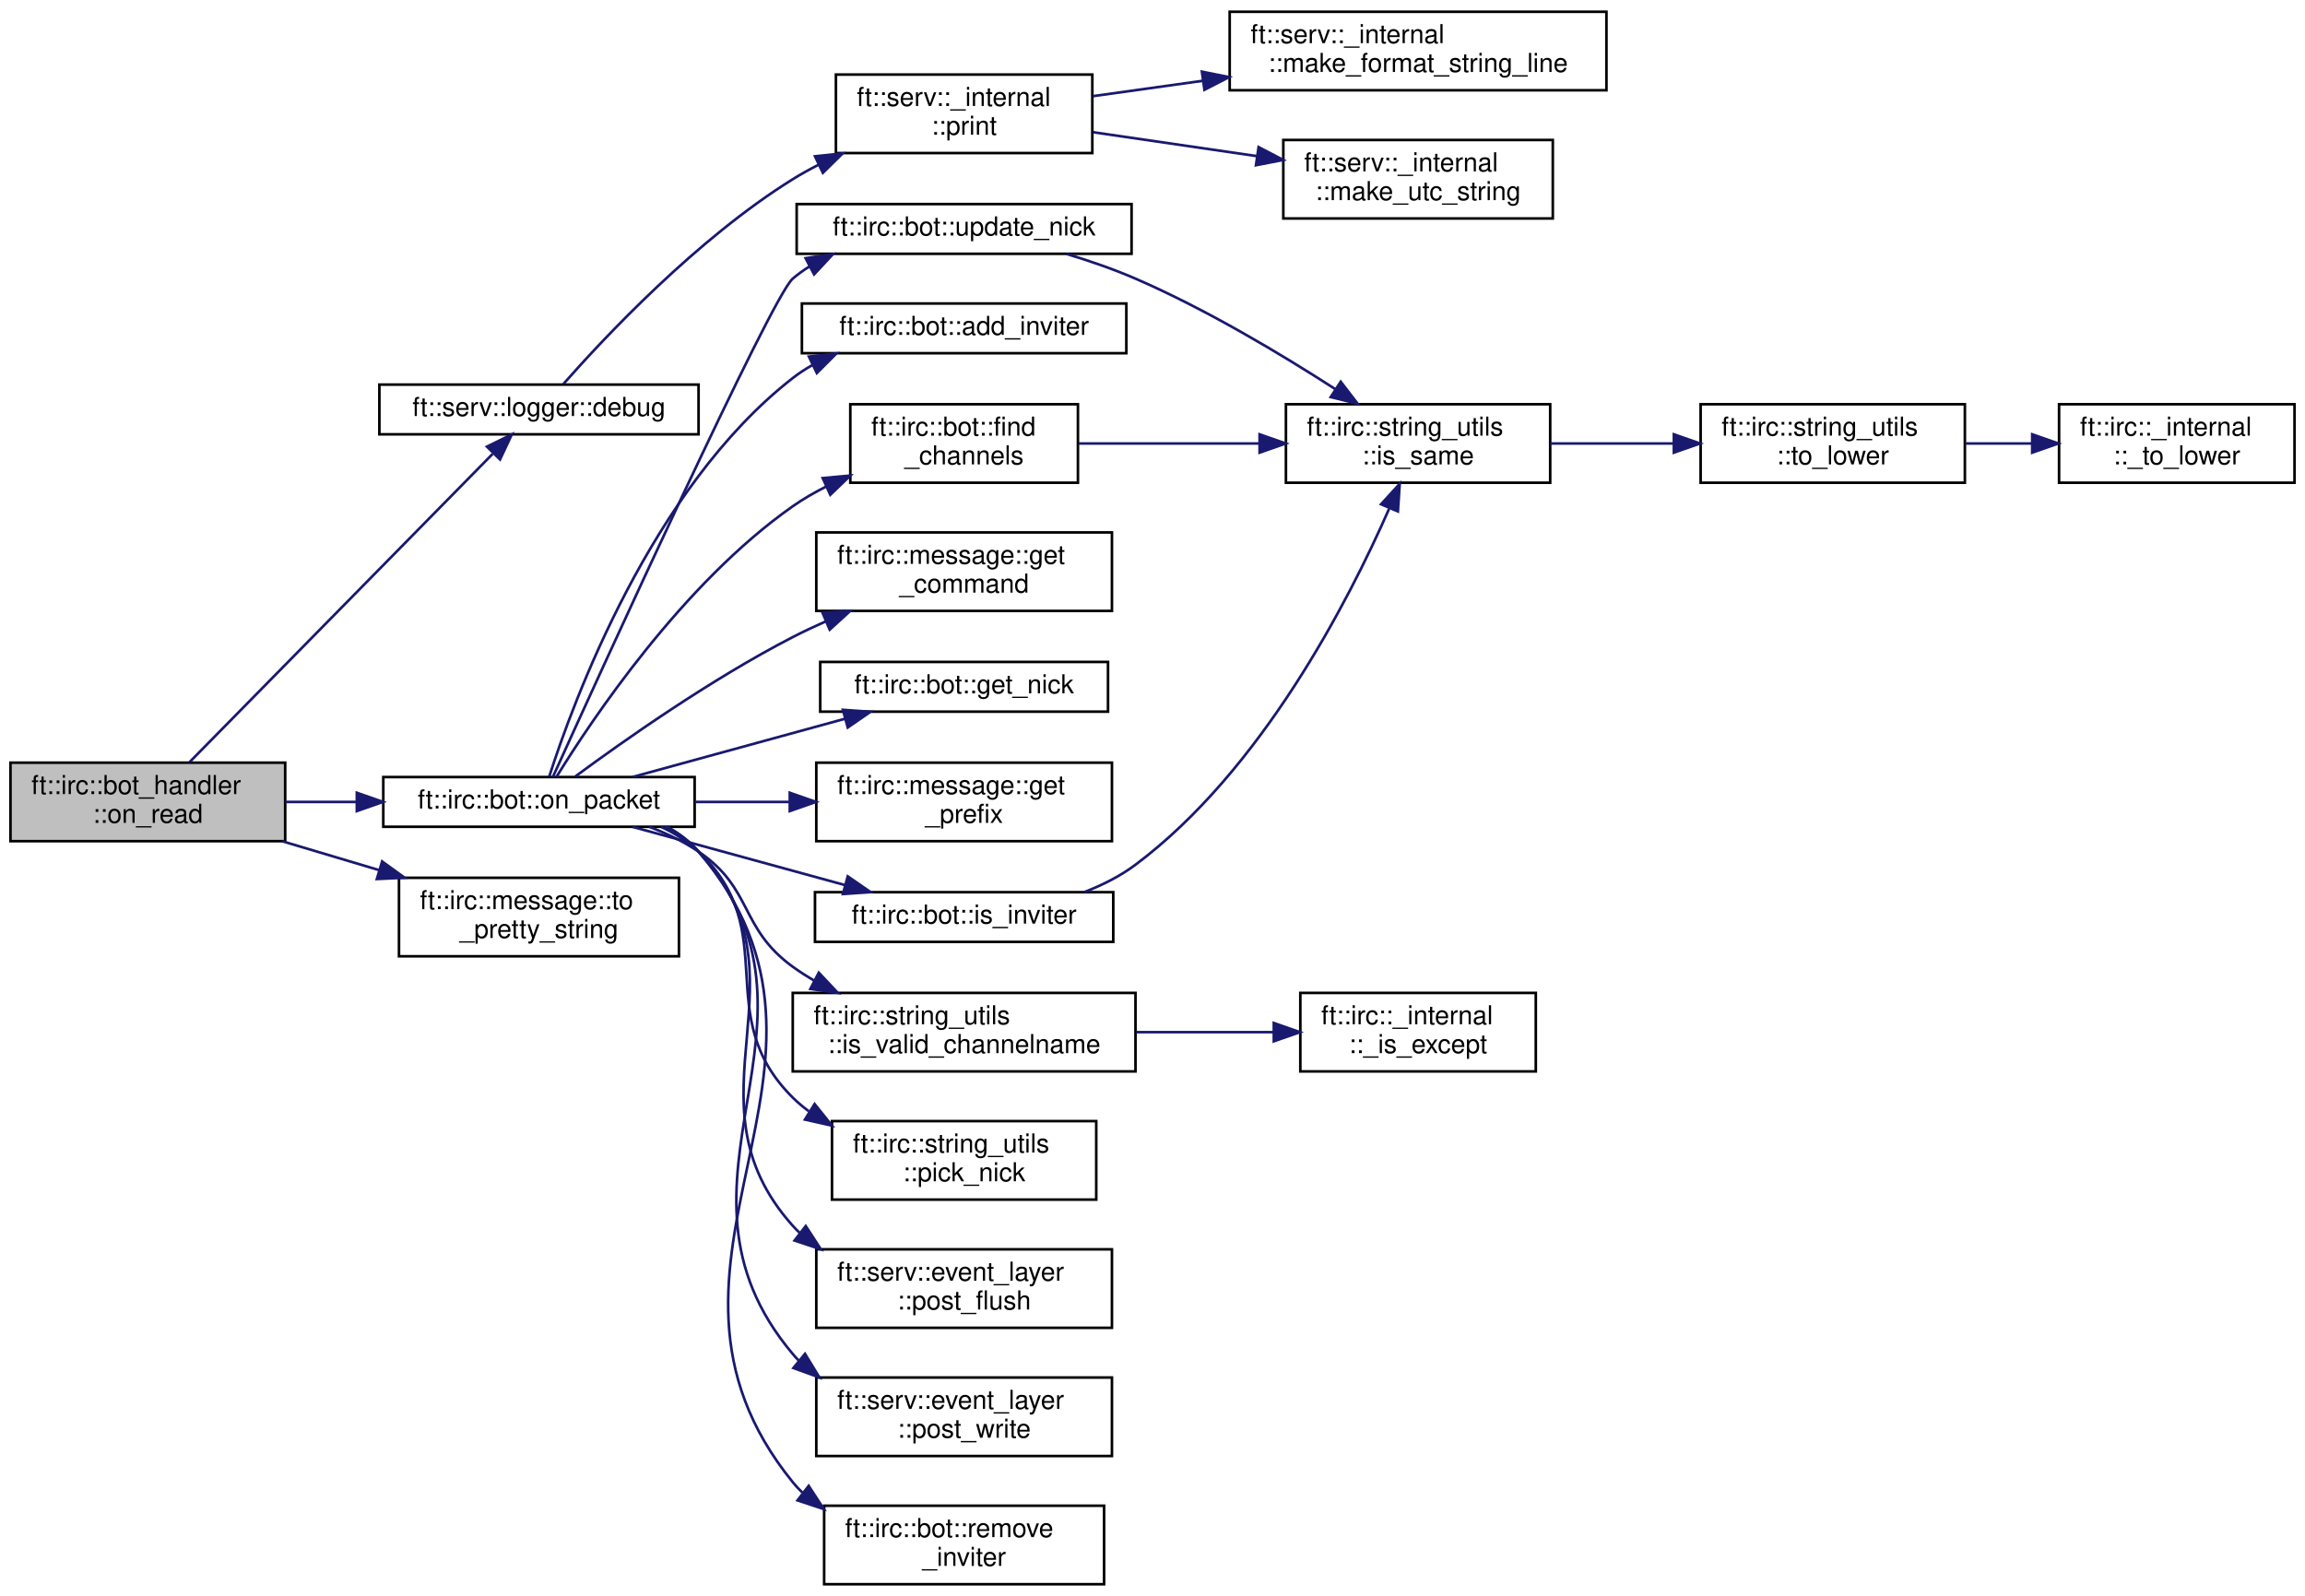
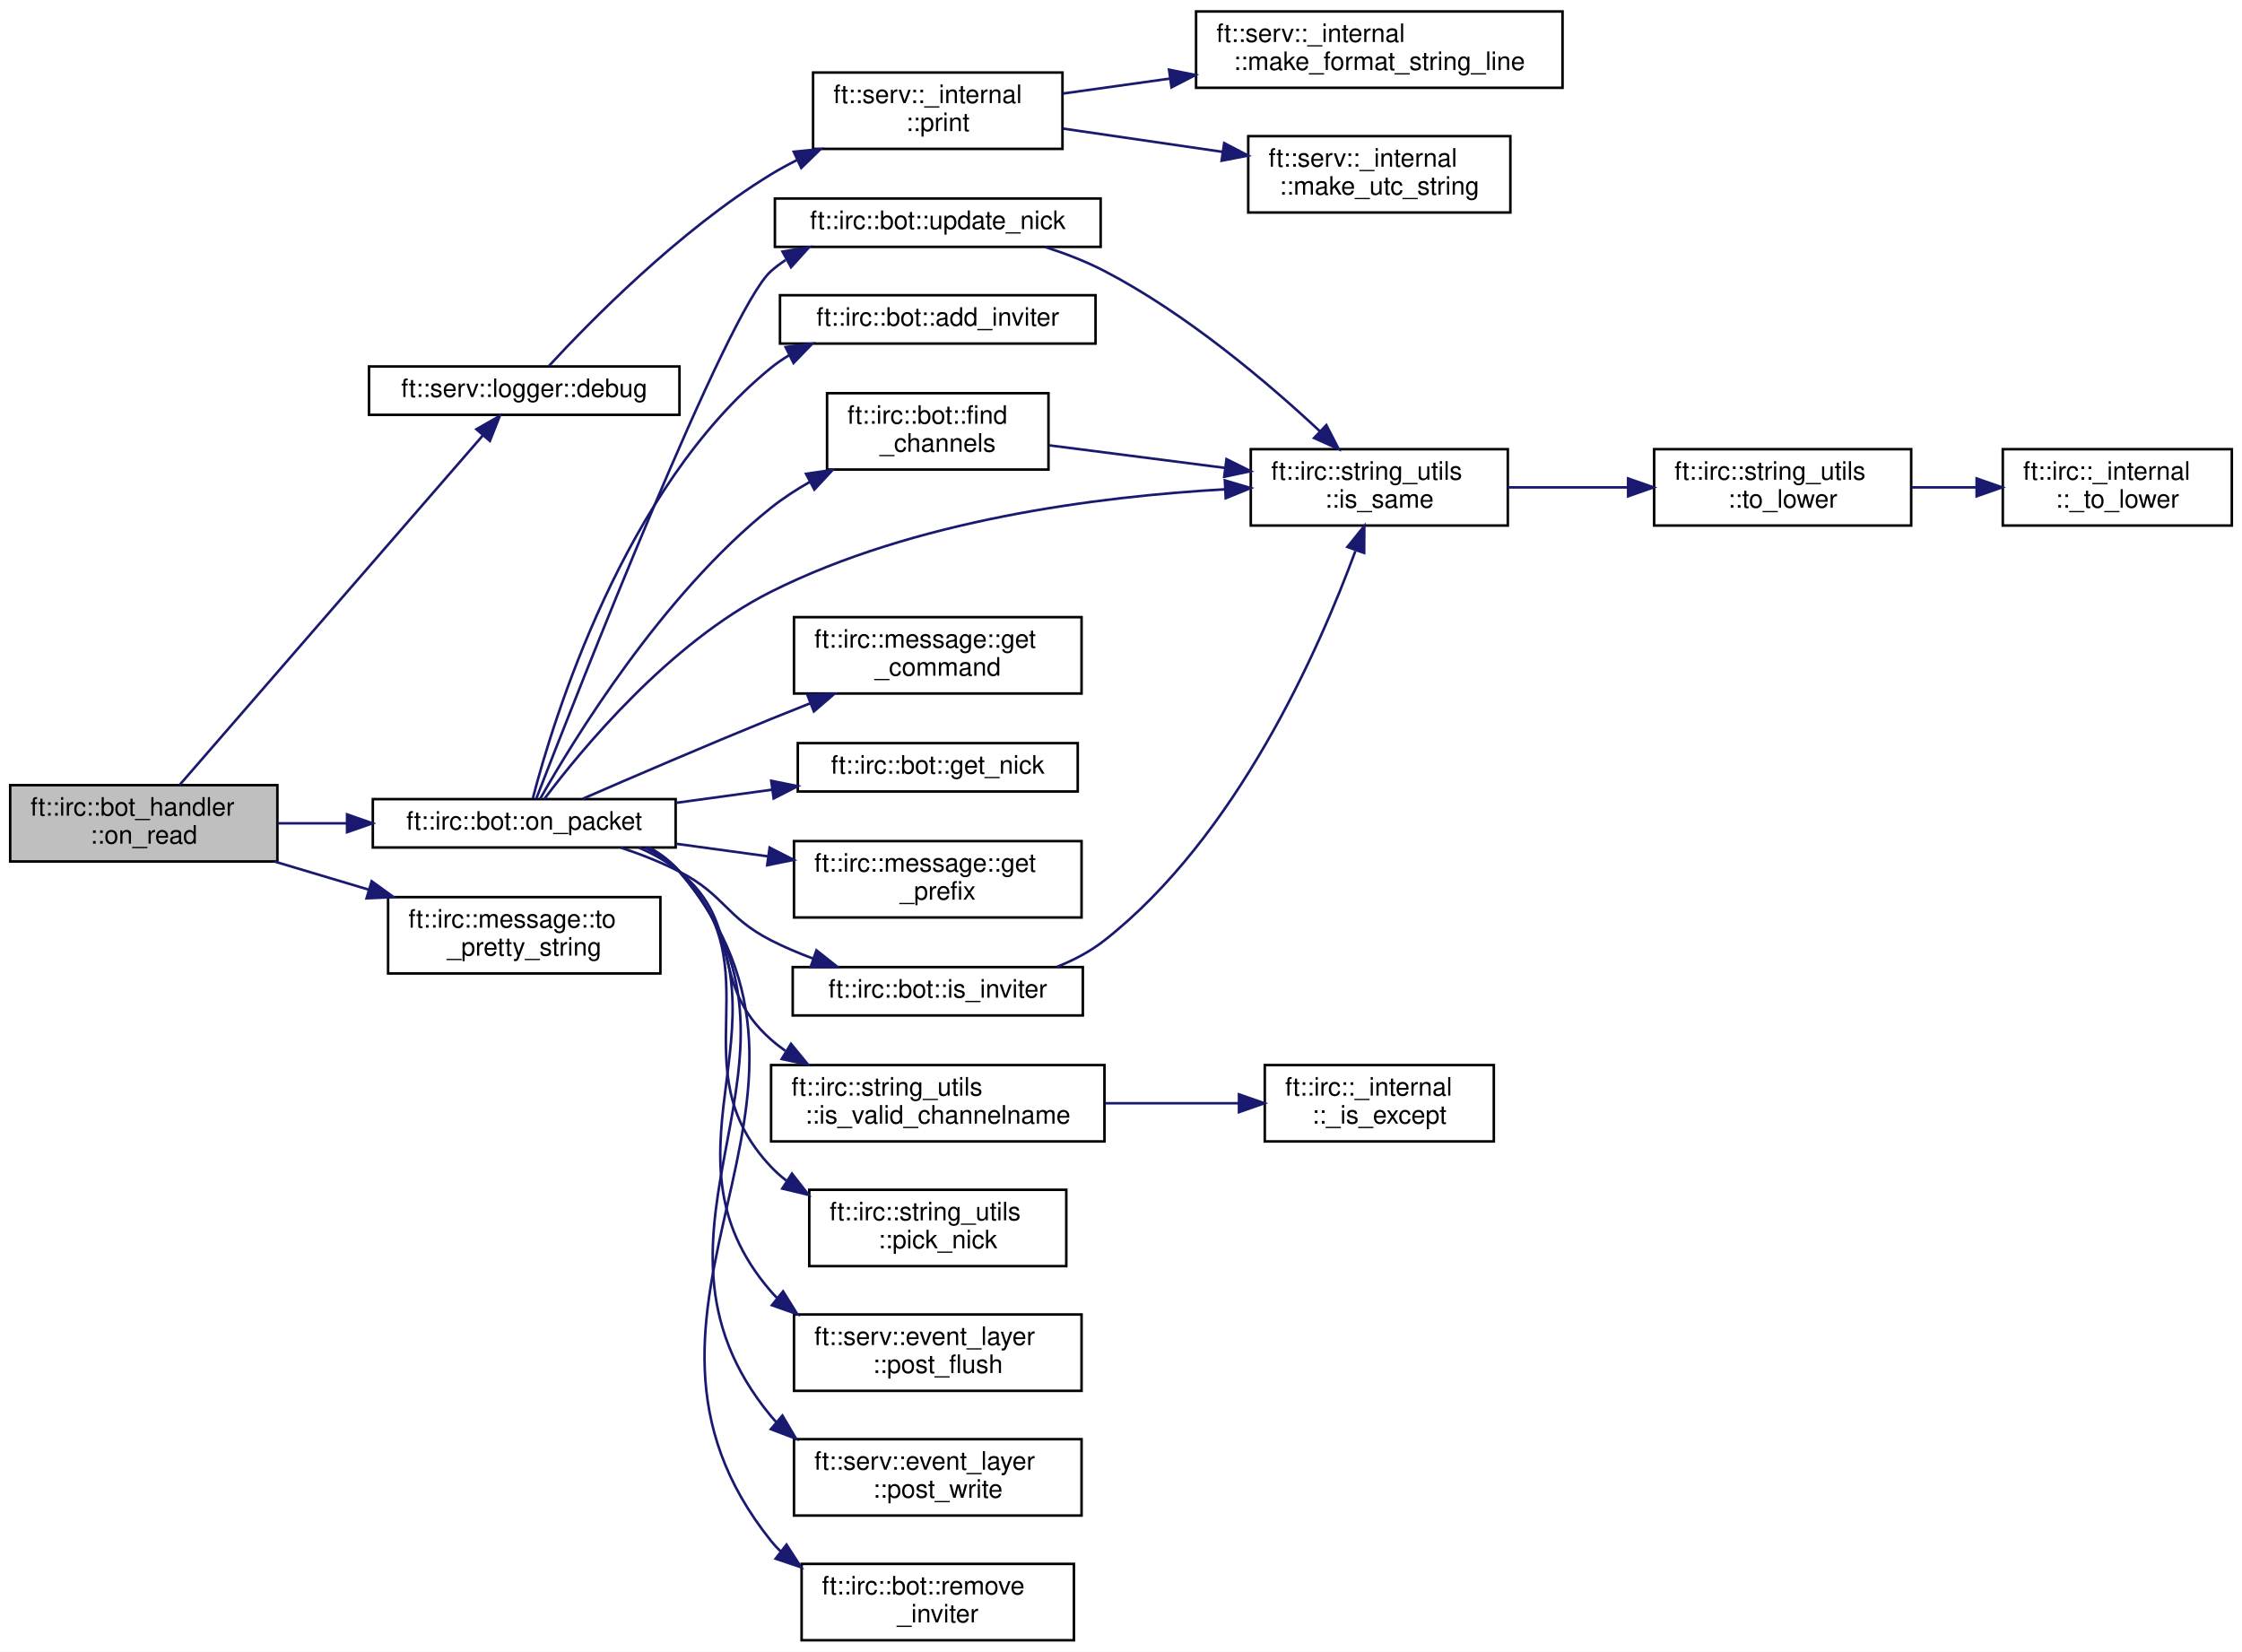
- <svg xmlns="http://www.w3.org/2000/svg" xmlns:xlink="http://www.w3.org/1999/xlink" width="881pt" height="610pt" viewBox="0.00 0.00 881.00 610.00">
-   <g id="graph0" class="graph" transform="scale(1 1) rotate(0) translate(4 606)">
-     <polygon fill="white" stroke="transparent" points="-4,4 -4,-606 877,-606 877,4 -4,4" />
+ <svg xmlns="http://www.w3.org/2000/svg" xmlns:xlink="http://www.w3.org/1999/xlink" width="881pt" height="649pt" viewBox="0.00 0.00 881.00 649.00">
+   <g id="graph0" class="graph" transform="scale(1 1) rotate(0) translate(4 645)">
+     <polygon fill="white" stroke="transparent" points="-4,4 -4,-645 877,-645 877,4 -4,4" />
    <g id="node1" class="node">
      <g id="a_node1">
        <a xlink:title=" ">
-           <polygon fill="#bfbfbf" stroke="black" points="0,-284.5 0,-314.5 105,-314.5 105,-284.5 0,-284.5" />
-           <text text-anchor="start" x="8" y="-302.5" font-family="Helvetica,sans-Serif" font-size="10.00">ft::irc::bot_handler</text>
-           <text text-anchor="middle" x="52.5" y="-291.5" font-family="Helvetica,sans-Serif" font-size="10.00">::on_read</text>
+           <polygon fill="#bfbfbf" stroke="black" points="0,-306.5 0,-336.5 105,-336.5 105,-306.5 0,-306.5" />
+           <text text-anchor="start" x="8" y="-324.5" font-family="Helvetica,sans-Serif" font-size="10.00">ft::irc::bot_handler</text>
+           <text text-anchor="middle" x="52.5" y="-313.5" font-family="Helvetica,sans-Serif" font-size="10.00">::on_read</text>
        </a>
      </g>
    </g>
    <g id="node2" class="node">
      <g id="a_node2">
        <a xlink:href="structft_1_1serv_1_1logger.html#a83649a4f3bb804c8fed6dfd130de5ee6" target="_top" xlink:title=" ">
-           <polygon fill="white" stroke="black" points="141,-440 141,-459 263,-459 263,-440 141,-440" />
-           <text text-anchor="middle" x="202" y="-447" font-family="Helvetica,sans-Serif" font-size="10.00">ft::serv::logger::debug</text>
+           <polygon fill="white" stroke="black" points="141,-482 141,-501 263,-501 263,-482 141,-482" />
+           <text text-anchor="middle" x="202" y="-489" font-family="Helvetica,sans-Serif" font-size="10.00">ft::serv::logger::debug</text>
        </a>
      </g>
    </g>
    <g id="edge1" class="edge">
-       <path fill="none" stroke="midnightblue" d="M68.45,-314.71C96.17,-342.89 155.32,-403.05 184.3,-432.52" />
-       <polygon fill="midnightblue" stroke="midnightblue" points="182.12,-435.29 191.62,-439.96 187.11,-430.38 182.12,-435.29" />
+       <path fill="none" stroke="midnightblue" d="M66.59,-336.59C93.89,-368.05 156.77,-440.52 185.8,-473.98" />
+       <polygon fill="midnightblue" stroke="midnightblue" points="183.21,-476.34 192.41,-481.6 188.5,-471.75 183.21,-476.34" />
    </g>
    <g id="node6" class="node">
      <g id="a_node6">
        <a xlink:href="classft_1_1irc_1_1bot.html#a0b595213781ed0e5aaf1d48fdb602d98" target="_top" xlink:title=" ">
-           <polygon fill="white" stroke="black" points="142.5,-290 142.5,-309 261.5,-309 261.5,-290 142.5,-290" />
-           <text text-anchor="middle" x="202" y="-297" font-family="Helvetica,sans-Serif" font-size="10.00">ft::irc::bot::on_packet</text>
+           <polygon fill="white" stroke="black" points="142.5,-312 142.5,-331 261.5,-331 261.5,-312 142.5,-312" />
+           <text text-anchor="middle" x="202" y="-319" font-family="Helvetica,sans-Serif" font-size="10.00">ft::irc::bot::on_packet</text>
        </a>
      </g>
    </g>
    <g id="edge5" class="edge">
-       <path fill="none" stroke="midnightblue" d="M105.09,-299.5C113.84,-299.5 123.05,-299.5 132.16,-299.5" />
-       <polygon fill="midnightblue" stroke="midnightblue" points="132.38,-303 142.38,-299.5 132.38,-296 132.38,-303" />
+       <path fill="none" stroke="midnightblue" d="M105.09,-321.5C113.84,-321.5 123.05,-321.5 132.16,-321.5" />
+       <polygon fill="midnightblue" stroke="midnightblue" points="132.38,-325 142.38,-321.5 132.38,-318 132.38,-325" />
    </g>
    <g id="node23" class="node">
      <g id="a_node23">
        <a xlink:href="classft_1_1irc_1_1message.html#a076fdbb740cb752dd153e207f076183a" target="_top" xlink:title=" ">
-           <polygon fill="white" stroke="black" points="148.5,-240.5 148.5,-270.5 255.5,-270.5 255.5,-240.5 148.5,-240.5" />
-           <text text-anchor="start" x="156.5" y="-258.5" font-family="Helvetica,sans-Serif" font-size="10.00">ft::irc::message::to</text>
-           <text text-anchor="middle" x="202" y="-247.5" font-family="Helvetica,sans-Serif" font-size="10.00">_pretty_string</text>
-         </a>
-       </g>
-     </g>
-     <g id="edge24" class="edge">
-       <path fill="none" stroke="midnightblue" d="M103.85,-284.48C115.77,-280.93 128.6,-277.1 140.9,-273.43" />
-       <polygon fill="midnightblue" stroke="midnightblue" points="142.05,-276.74 150.63,-270.53 140.04,-270.03 142.05,-276.74" />
+           <polygon fill="white" stroke="black" points="148.5,-262.5 148.5,-292.5 255.5,-292.5 255.5,-262.5 148.5,-262.5" />
+           <text text-anchor="start" x="156.5" y="-280.5" font-family="Helvetica,sans-Serif" font-size="10.00">ft::irc::message::to</text>
+           <text text-anchor="middle" x="202" y="-269.5" font-family="Helvetica,sans-Serif" font-size="10.00">_pretty_string</text>
+         </a>
+       </g>
+     </g>
+     <g id="edge25" class="edge">
+       <path fill="none" stroke="midnightblue" d="M103.85,-306.48C115.77,-302.93 128.6,-299.1 140.9,-295.43" />
+       <polygon fill="midnightblue" stroke="midnightblue" points="142.05,-298.74 150.63,-292.53 140.04,-292.03 142.05,-298.74" />
    </g>
    <g id="node3" class="node">
      <g id="a_node3">
        <a xlink:href="namespaceft_1_1serv_1_1__internal.html#a4dfb80be7b817fc0ee18658f313a6274" target="_top" xlink:title=" ">
-           <polygon fill="white" stroke="black" points="315.5,-547.5 315.5,-577.5 413.5,-577.5 413.5,-547.5 315.5,-547.5" />
-           <text text-anchor="start" x="323.5" y="-565.5" font-family="Helvetica,sans-Serif" font-size="10.00">ft::serv::_internal</text>
-           <text text-anchor="middle" x="364.5" y="-554.5" font-family="Helvetica,sans-Serif" font-size="10.00">::print</text>
+           <polygon fill="white" stroke="black" points="315.5,-586.5 315.5,-616.5 413.5,-616.5 413.5,-586.5 315.5,-586.5" />
+           <text text-anchor="start" x="323.5" y="-604.5" font-family="Helvetica,sans-Serif" font-size="10.00">ft::serv::_internal</text>
+           <text text-anchor="middle" x="364.5" y="-593.5" font-family="Helvetica,sans-Serif" font-size="10.00">::print</text>
        </a>
      </g>
    </g>
    <g id="edge2" class="edge">
-       <path fill="none" stroke="midnightblue" d="M211.33,-459.23C226.93,-476.94 262.32,-514.71 299,-537.5 302.14,-539.45 305.46,-541.3 308.87,-543.03" />
-       <polygon fill="midnightblue" stroke="midnightblue" points="307.51,-546.26 318.05,-547.36 310.5,-539.93 307.51,-546.26" />
+       <path fill="none" stroke="midnightblue" d="M211.65,-501.15C227.5,-518.33 262.88,-554.49 299,-576.5 302.21,-578.46 305.61,-580.31 309.09,-582.06" />
+       <polygon fill="midnightblue" stroke="midnightblue" points="307.91,-585.37 318.45,-586.42 310.86,-579.02 307.91,-585.37" />
    </g>
    <g id="node4" class="node">
      <g id="a_node4">
        <a xlink:href="namespaceft_1_1serv_1_1__internal.html#aff49349b58dc84fa69076e9cd27a1db4" target="_top" xlink:title=" ">
-           <polygon fill="white" stroke="black" points="466,-571.5 466,-601.5 610,-601.5 610,-571.5 466,-571.5" />
-           <text text-anchor="start" x="474" y="-589.5" font-family="Helvetica,sans-Serif" font-size="10.00">ft::serv::_internal</text>
-           <text text-anchor="middle" x="538" y="-578.5" font-family="Helvetica,sans-Serif" font-size="10.00">::make_format_string_line</text>
+           <polygon fill="white" stroke="black" points="466,-610.5 466,-640.5 610,-640.5 610,-610.5 466,-610.5" />
+           <text text-anchor="start" x="474" y="-628.5" font-family="Helvetica,sans-Serif" font-size="10.00">ft::serv::_internal</text>
+           <text text-anchor="middle" x="538" y="-617.5" font-family="Helvetica,sans-Serif" font-size="10.00">::make_format_string_line</text>
        </a>
      </g>
    </g>
    <g id="edge3" class="edge">
-       <path fill="none" stroke="midnightblue" d="M413.73,-569.25C426.85,-571.09 441.43,-573.13 455.84,-575.14" />
-       <polygon fill="midnightblue" stroke="midnightblue" points="455.38,-578.61 465.77,-576.53 456.35,-571.68 455.38,-578.61" />
+       <path fill="none" stroke="midnightblue" d="M413.73,-608.25C426.85,-610.09 441.43,-612.13 455.84,-614.14" />
+       <polygon fill="midnightblue" stroke="midnightblue" points="455.38,-617.61 465.77,-615.53 456.35,-610.68 455.38,-617.61" />
    </g>
    <g id="node5" class="node">
      <g id="a_node5">
        <a xlink:href="namespaceft_1_1serv_1_1__internal.html#aad4af39d62c2b1687b0bef7a91bf6c60" target="_top" xlink:title=" ">
-           <polygon fill="white" stroke="black" points="486.5,-522.5 486.5,-552.5 589.5,-552.5 589.5,-522.5 486.5,-522.5" />
-           <text text-anchor="start" x="494.5" y="-540.5" font-family="Helvetica,sans-Serif" font-size="10.00">ft::serv::_internal</text>
-           <text text-anchor="middle" x="538" y="-529.5" font-family="Helvetica,sans-Serif" font-size="10.00">::make_utc_string</text>
+           <polygon fill="white" stroke="black" points="486.5,-561.5 486.5,-591.5 589.5,-591.5 589.5,-561.5 486.5,-561.5" />
+           <text text-anchor="start" x="494.5" y="-579.5" font-family="Helvetica,sans-Serif" font-size="10.00">ft::serv::_internal</text>
+           <text text-anchor="middle" x="538" y="-568.5" font-family="Helvetica,sans-Serif" font-size="10.00">::make_utc_string</text>
        </a>
      </g>
    </g>
    <g id="edge4" class="edge">
-       <path fill="none" stroke="midnightblue" d="M413.73,-555.47C433.23,-552.63 455.95,-549.32 476.53,-546.31" />
-       <polygon fill="midnightblue" stroke="midnightblue" points="477.05,-549.78 486.44,-544.87 476.04,-542.85 477.05,-549.78" />
+       <path fill="none" stroke="midnightblue" d="M413.73,-594.47C433.23,-591.63 455.95,-588.32 476.53,-585.31" />
+       <polygon fill="midnightblue" stroke="midnightblue" points="477.05,-588.78 486.44,-583.87 476.04,-581.85 477.05,-588.78" />
    </g>
    <g id="node7" class="node">
      <g id="a_node7">
        <a xlink:href="classft_1_1irc_1_1bot.html#ab9626c6fee28a7fa7cb968c76362834c" target="_top" xlink:title=" ">
-           <polygon fill="white" stroke="black" points="302.5,-471 302.5,-490 426.5,-490 426.5,-471 302.5,-471" />
-           <text text-anchor="middle" x="364.5" y="-478" font-family="Helvetica,sans-Serif" font-size="10.00">ft::irc::bot::add_inviter</text>
+           <polygon fill="white" stroke="black" points="302.5,-510 302.5,-529 426.5,-529 426.5,-510 302.5,-510" />
+           <text text-anchor="middle" x="364.5" y="-517" font-family="Helvetica,sans-Serif" font-size="10.00">ft::irc::bot::add_inviter</text>
        </a>
      </g>
    </g>
    <g id="edge6" class="edge">
-       <path fill="none" stroke="midnightblue" d="M205.94,-309.23C214.93,-337.34 244.81,-419.34 299,-461.5 301.33,-463.31 303.83,-464.96 306.45,-466.44" />
-       <polygon fill="midnightblue" stroke="midnightblue" points="305.17,-469.71 315.69,-470.91 308.21,-463.41 305.17,-469.71" />
+       <path fill="none" stroke="midnightblue" d="M205.39,-331.37C213.22,-361.53 240.99,-453.35 299,-500.5 301.25,-502.33 303.67,-503.98 306.21,-505.48" />
+       <polygon fill="midnightblue" stroke="midnightblue" points="304.7,-508.63 315.21,-509.97 307.82,-502.37 304.7,-508.63" />
    </g>
    <g id="node8" class="node">
      <g id="a_node8">
        <a xlink:href="classft_1_1irc_1_1bot.html#aef50e26ad9e418841745fec737a929e1" target="_top" xlink:title=" ">
-           <polygon fill="white" stroke="black" points="321,-421.5 321,-451.5 408,-451.5 408,-421.5 321,-421.5" />
-           <text text-anchor="start" x="329" y="-439.5" font-family="Helvetica,sans-Serif" font-size="10.00">ft::irc::bot::find</text>
-           <text text-anchor="middle" x="364.5" y="-428.5" font-family="Helvetica,sans-Serif" font-size="10.00">_channels</text>
+           <polygon fill="white" stroke="black" points="321,-460.5 321,-490.5 408,-490.5 408,-460.5 321,-460.5" />
+           <text text-anchor="start" x="329" y="-478.5" font-family="Helvetica,sans-Serif" font-size="10.00">ft::irc::bot::find</text>
+           <text text-anchor="middle" x="364.5" y="-467.5" font-family="Helvetica,sans-Serif" font-size="10.00">_channels</text>
        </a>
      </g>
    </g>
    <g id="edge7" class="edge">
-       <path fill="none" stroke="midnightblue" d="M208.72,-309.11C221.96,-330.6 256.84,-382.95 299,-412.5 302.95,-415.27 307.26,-417.76 311.71,-420" />
-       <polygon fill="midnightblue" stroke="midnightblue" points="310.45,-423.27 321,-424.23 313.35,-416.89 310.45,-423.27" />
+       <path fill="none" stroke="midnightblue" d="M208.28,-331.14C221.1,-353.82 256.02,-411.19 299,-445.5 303.64,-449.2 308.81,-452.57 314.14,-455.6" />
+       <polygon fill="midnightblue" stroke="midnightblue" points="312.74,-458.82 323.22,-460.38 316,-452.63 312.74,-458.82" />
+     </g>
+     <g id="node9" class="node">
+       <g id="a_node9">
+         <a xlink:href="structft_1_1irc_1_1string__utils.html#abd73422cb93e7f7f26cfd59a221933a2" target="_top" xlink:title=" ">
+           <polygon fill="white" stroke="black" points="487.5,-438.5 487.5,-468.5 588.5,-468.5 588.5,-438.5 487.5,-438.5" />
+           <text text-anchor="start" x="495.5" y="-456.5" font-family="Helvetica,sans-Serif" font-size="10.00">ft::irc::string_utils</text>
+           <text text-anchor="middle" x="538" y="-445.5" font-family="Helvetica,sans-Serif" font-size="10.00">::is_same</text>
+         </a>
+       </g>
+     </g>
+     <g id="edge16" class="edge">
+       <path fill="none" stroke="midnightblue" d="M209.94,-331.12C224.22,-350.14 258.97,-392.43 299,-412.5 355.28,-440.71 427.42,-449.93 477.45,-452.74" />
+       <polygon fill="midnightblue" stroke="midnightblue" points="477.31,-456.23 487.46,-453.23 477.65,-449.24 477.31,-456.23" />
    </g>
    <g id="node12" class="node">
      <g id="a_node12">
        <a xlink:href="classft_1_1irc_1_1message.html#ad323e99c45f6feec038a7de683f812a2" target="_top" xlink:title=" ">
          <polygon fill="white" stroke="black" points="308,-372.5 308,-402.5 421,-402.5 421,-372.5 308,-372.5" />
          <text text-anchor="start" x="316" y="-390.5" font-family="Helvetica,sans-Serif" font-size="10.00">ft::irc::message::get</text>
          <text text-anchor="middle" x="364.5" y="-379.5" font-family="Helvetica,sans-Serif" font-size="10.00">_command</text>
        </a>
      </g>
    </g>
    <g id="edge11" class="edge">
-       <path fill="none" stroke="midnightblue" d="M215.82,-309.18C233.74,-322.42 267.63,-346.35 299,-362.5 303.01,-364.57 307.24,-366.56 311.53,-368.47" />
-       <polygon fill="midnightblue" stroke="midnightblue" points="310.38,-371.79 320.95,-372.48 313.12,-365.34 310.38,-371.79" />
+       <path fill="none" stroke="midnightblue" d="M225.03,-331.16C244.43,-339.6 273.49,-352.11 299,-362.5 304.01,-364.54 309.24,-366.63 314.48,-368.7" />
+       <polygon fill="midnightblue" stroke="midnightblue" points="313.26,-371.98 323.85,-372.37 315.82,-365.46 313.26,-371.98" />
    </g>
    <g id="node13" class="node">
      <g id="a_node13">
        <a xlink:href="classft_1_1irc_1_1bot.html#a38baf3c513838c769c61c825a4b8a8a2" target="_top" xlink:title=" ">
          <polygon fill="white" stroke="black" points="309.5,-334 309.5,-353 419.5,-353 419.5,-334 309.5,-334" />
          <text text-anchor="middle" x="364.5" y="-341" font-family="Helvetica,sans-Serif" font-size="10.00">ft::irc::bot::get_nick</text>
        </a>
      </g>
    </g>
    <g id="edge12" class="edge">
-       <path fill="none" stroke="midnightblue" d="M237.83,-309.05C261.59,-315.56 293.28,-324.25 318.9,-331.27" />
-       <polygon fill="midnightblue" stroke="midnightblue" points="318.17,-334.7 328.74,-333.97 320.02,-327.95 318.17,-334.7" />
+       <path fill="none" stroke="midnightblue" d="M261.85,-329.57C274.01,-331.23 286.88,-333 299.23,-334.69" />
+       <polygon fill="midnightblue" stroke="midnightblue" points="299.06,-338.2 309.45,-336.09 300.01,-331.26 299.06,-338.2" />
    </g>
    <g id="node14" class="node">
      <g id="a_node14">
        <a xlink:href="classft_1_1irc_1_1message.html#a254aec48aa7b7872331cd5644d9e918c" target="_top" xlink:title=" ">
          <polygon fill="white" stroke="black" points="308,-284.5 308,-314.5 421,-314.5 421,-284.5 308,-284.5" />
          <text text-anchor="start" x="316" y="-302.5" font-family="Helvetica,sans-Serif" font-size="10.00">ft::irc::message::get</text>
          <text text-anchor="middle" x="364.5" y="-291.5" font-family="Helvetica,sans-Serif" font-size="10.00">_prefix</text>
        </a>
      </g>
    </g>
    <g id="edge13" class="edge">
-       <path fill="none" stroke="midnightblue" d="M261.85,-299.5C273.48,-299.5 285.75,-299.5 297.59,-299.5" />
-       <polygon fill="midnightblue" stroke="midnightblue" points="297.86,-303 307.86,-299.5 297.86,-296 297.86,-303" />
+       <path fill="none" stroke="midnightblue" d="M261.85,-313.43C273.6,-311.82 286,-310.12 297.95,-308.49" />
+       <polygon fill="midnightblue" stroke="midnightblue" points="298.43,-311.95 307.86,-307.13 297.47,-305.02 298.43,-311.95" />
    </g>
    <g id="node15" class="node">
      <g id="a_node15">
        <a xlink:href="classft_1_1irc_1_1bot.html#a8cdd94dface1cee6c920a6fba82c1624" target="_top" xlink:title=" ">
          <polygon fill="white" stroke="black" points="307.5,-246 307.5,-265 421.5,-265 421.5,-246 307.5,-246" />
          <text text-anchor="middle" x="364.5" y="-253" font-family="Helvetica,sans-Serif" font-size="10.00">ft::irc::bot::is_inviter</text>
        </a>
      </g>
    </g>
    <g id="edge14" class="edge">
-       <path fill="none" stroke="midnightblue" d="M237.83,-289.95C261.59,-283.44 293.28,-274.75 318.9,-267.73" />
-       <polygon fill="midnightblue" stroke="midnightblue" points="320.02,-271.05 328.74,-265.03 318.17,-264.3 320.02,-271.05" />
+       <path fill="none" stroke="midnightblue" d="M239.96,-311.95C247.76,-309.35 255.81,-306.2 263,-302.5 280.79,-293.35 281.19,-284.59 299,-275.5 304.22,-272.84 309.86,-270.45 315.55,-268.33" />
+       <polygon fill="midnightblue" stroke="midnightblue" points="316.82,-271.6 325.13,-265.03 314.53,-264.98 316.82,-271.6" />
    </g>
    <g id="node16" class="node">
      <g id="a_node16">
        <a xlink:href="structft_1_1irc_1_1string__utils.html#a38cd804a5b73843f0fd63a027dd0dee0" target="_top" xlink:title=" ">
          <polygon fill="white" stroke="black" points="299,-196.5 299,-226.5 430,-226.5 430,-196.5 299,-196.5" />
          <text text-anchor="start" x="307" y="-214.5" font-family="Helvetica,sans-Serif" font-size="10.00">ft::irc::string_utils</text>
          <text text-anchor="middle" x="364.5" y="-203.5" font-family="Helvetica,sans-Serif" font-size="10.00">::is_valid_channelname</text>
        </a>
      </g>
    </g>
-     <g id="edge16" class="edge">
-       <path fill="none" stroke="midnightblue" d="M244.17,-289.97C250.78,-287.48 257.3,-284.36 263,-280.5 283.91,-266.32 278.55,-251.33 299,-236.5 301.63,-234.6 304.41,-232.82 307.3,-231.15" />
-       <polygon fill="midnightblue" stroke="midnightblue" points="308.95,-234.24 316.21,-226.52 305.72,-228.03 308.95,-234.24" />
+     <g id="edge17" class="edge">
+       <path fill="none" stroke="midnightblue" d="M247,-311.95C252.75,-309.49 258.28,-306.39 263,-302.5 288.79,-281.26 273.89,-258.55 299,-236.5 300.76,-234.95 302.63,-233.5 304.57,-232.13" />
+       <polygon fill="midnightblue" stroke="midnightblue" points="306.82,-234.86 313.53,-226.66 303.17,-228.88 306.82,-234.86" />
    </g>
    <g id="node18" class="node">
      <g id="a_node18">
        <a xlink:href="structft_1_1irc_1_1string__utils.html#ac1e75b32f508ffe5a1a1875d1e1cd2ea" target="_top" xlink:title=" ">
          <polygon fill="white" stroke="black" points="314,-147.5 314,-177.5 415,-177.5 415,-147.5 314,-147.5" />
          <text text-anchor="start" x="322" y="-165.5" font-family="Helvetica,sans-Serif" font-size="10.00">ft::irc::string_utils</text>
          <text text-anchor="middle" x="364.5" y="-154.5" font-family="Helvetica,sans-Serif" font-size="10.00">::pick_nick</text>
        </a>
      </g>
    </g>
-     <g id="edge18" class="edge">
-       <path fill="none" stroke="midnightblue" d="M248.7,-289.96C253.94,-287.5 258.87,-284.4 263,-280.5 295.55,-249.81 267.22,-217.98 299,-186.5 300.89,-184.62 302.95,-182.89 305.12,-181.29" />
-       <polygon fill="midnightblue" stroke="midnightblue" points="307.35,-184.03 313.99,-175.77 303.65,-178.09 307.35,-184.03" />
+     <g id="edge19" class="edge">
+       <path fill="none" stroke="midnightblue" d="M249.54,-311.92C254.51,-309.46 259.15,-306.37 263,-302.5 301.06,-264.22 261.9,-225.71 299,-186.5 300.83,-184.56 302.84,-182.78 304.96,-181.14" />
+       <polygon fill="midnightblue" stroke="midnightblue" points="307.2,-183.86 313.72,-175.51 303.41,-177.98 307.2,-183.86" />
    </g>
    <g id="node19" class="node">
      <g id="a_node19">
        <a xlink:href="classft_1_1serv_1_1event__layer.html#a854a0764bd67adfc716ec4237cd52672" target="_top" xlink:title=" ">
          <polygon fill="white" stroke="black" points="308,-98.5 308,-128.5 421,-128.5 421,-98.5 308,-98.5" />
          <text text-anchor="start" x="316" y="-116.5" font-family="Helvetica,sans-Serif" font-size="10.00">ft::serv::event_layer</text>
          <text text-anchor="middle" x="364.5" y="-105.5" font-family="Helvetica,sans-Serif" font-size="10.00">::post_flush</text>
        </a>
      </g>
    </g>
-     <g id="edge19" class="edge">
-       <path fill="none" stroke="midnightblue" d="M250.05,-289.97C254.87,-287.5 259.33,-284.4 263,-280.5 307.93,-232.79 255.26,-186.31 299,-137.5 299.87,-136.52 300.79,-135.59 301.75,-134.69" />
-       <polygon fill="midnightblue" stroke="midnightblue" points="303.96,-137.4 309.74,-128.52 299.68,-131.86 303.96,-137.4" />
+     <g id="edge20" class="edge">
+       <path fill="none" stroke="midnightblue" d="M250.46,-311.93C255.15,-309.46 259.47,-306.37 263,-302.5 313.58,-247.04 249.81,-194.19 299,-137.5 299.74,-136.64 300.52,-135.82 301.33,-135.02" />
+       <polygon fill="midnightblue" stroke="midnightblue" points="303.71,-137.6 309.31,-128.61 299.33,-132.14 303.71,-137.6" />
    </g>
    <g id="node20" class="node">
      <g id="a_node20">
        <a xlink:href="classft_1_1serv_1_1event__layer.html#add4946138f5f8a5870d52c44ca435aab" target="_top" xlink:title=" ">
          <polygon fill="white" stroke="black" points="308,-49.5 308,-79.5 421,-79.5 421,-49.5 308,-49.5" />
          <text text-anchor="start" x="316" y="-67.5" font-family="Helvetica,sans-Serif" font-size="10.00">ft::serv::event_layer</text>
          <text text-anchor="middle" x="364.5" y="-56.5" font-family="Helvetica,sans-Serif" font-size="10.00">::post_write</text>
        </a>
      </g>
    </g>
-     <g id="edge20" class="edge">
-       <path fill="none" stroke="midnightblue" d="M250.87,-289.87C255.42,-287.42 259.6,-284.34 263,-280.5 320.56,-215.5 243.07,-154.91 299,-88.5 299.73,-87.63 300.5,-86.8 301.29,-85.99" />
-       <polygon fill="midnightblue" stroke="midnightblue" points="303.68,-88.56 309.2,-79.52 299.25,-83.14 303.68,-88.56" />
+     <g id="edge21" class="edge">
+       <path fill="none" stroke="midnightblue" d="M250.94,-311.94C255.48,-309.47 259.63,-306.38 263,-302.5 326.26,-229.7 237.56,-162.85 299,-88.5 299.62,-87.75 300.26,-87.03 300.92,-86.33" />
+       <polygon fill="midnightblue" stroke="midnightblue" points="303.45,-88.78 308.84,-79.66 298.93,-83.43 303.45,-88.78" />
    </g>
    <g id="node21" class="node">
      <g id="a_node21">
        <a xlink:href="classft_1_1irc_1_1bot.html#af8c852e58073043cd63ace5d56c558fe" target="_top" xlink:title=" ">
          <polygon fill="white" stroke="black" points="311,-0.5 311,-30.5 418,-30.5 418,-0.5 311,-0.5" />
          <text text-anchor="start" x="319" y="-18.5" font-family="Helvetica,sans-Serif" font-size="10.00">ft::irc::bot::remove</text>
          <text text-anchor="middle" x="364.5" y="-7.5" font-family="Helvetica,sans-Serif" font-size="10.00">_inviter</text>
        </a>
      </g>
    </g>
-     <g id="edge21" class="edge">
-       <path fill="none" stroke="midnightblue" d="M251.01,-290C255.54,-287.52 259.67,-284.41 263,-280.5 333.28,-198.1 230.78,-123.61 299,-39.5 300.14,-38.1 301.37,-36.77 302.67,-35.53" />
-       <polygon fill="midnightblue" stroke="midnightblue" points="305.09,-38.09 310.87,-29.22 300.82,-32.54 305.09,-38.09" />
+     <g id="edge22" class="edge">
+       <path fill="none" stroke="midnightblue" d="M251.35,-311.88C255.75,-309.42 259.76,-306.34 263,-302.5 339.01,-212.27 225.25,-131.58 299,-39.5 300.13,-38.09 301.35,-36.76 302.65,-35.51" />
+       <polygon fill="midnightblue" stroke="midnightblue" points="305.06,-38.07 310.82,-29.17 300.78,-32.54 305.06,-38.07" />
    </g>
    <g id="node22" class="node">
      <g id="a_node22">
        <a xlink:href="classft_1_1irc_1_1bot.html#a6bea4a41bf2e963f84660531719b1515" target="_top" xlink:title=" ">
-           <polygon fill="white" stroke="black" points="300.5,-509 300.5,-528 428.5,-528 428.5,-509 300.5,-509" />
-           <text text-anchor="middle" x="364.5" y="-516" font-family="Helvetica,sans-Serif" font-size="10.00">ft::irc::bot::update_nick</text>
-         </a>
-       </g>
-     </g>
-     <g id="edge22" class="edge">
-       <path fill="none" stroke="midnightblue" d="M207.32,-309.04C224.94,-347.91 290.88,-492.59 299,-499.5 300.98,-501.19 303.11,-502.73 305.34,-504.13" />
-       <polygon fill="midnightblue" stroke="midnightblue" points="303.9,-507.32 314.38,-508.88 307.16,-501.13 303.9,-507.32" />
-     </g>
-     <g id="node9" class="node">
-       <g id="a_node9">
-         <a xlink:href="structft_1_1irc_1_1string__utils.html#abd73422cb93e7f7f26cfd59a221933a2" target="_top" xlink:title=" ">
-           <polygon fill="white" stroke="black" points="487.5,-421.5 487.5,-451.5 588.5,-451.5 588.5,-421.5 487.5,-421.5" />
-           <text text-anchor="start" x="495.5" y="-439.5" font-family="Helvetica,sans-Serif" font-size="10.00">ft::irc::string_utils</text>
-           <text text-anchor="middle" x="538" y="-428.5" font-family="Helvetica,sans-Serif" font-size="10.00">::is_same</text>
-         </a>
-       </g>
+           <polygon fill="white" stroke="black" points="300.5,-548 300.5,-567 428.5,-567 428.5,-548 300.5,-548" />
+           <text text-anchor="middle" x="364.5" y="-555" font-family="Helvetica,sans-Serif" font-size="10.00">ft::irc::bot::update_nick</text>
+         </a>
+       </g>
+     </g>
+     <g id="edge23" class="edge">
+       <path fill="none" stroke="midnightblue" d="M206.72,-331.17C222.24,-371.31 281.82,-523.42 299,-538.5 300.78,-540.06 302.69,-541.5 304.69,-542.82" />
+       <polygon fill="midnightblue" stroke="midnightblue" points="303.49,-546.15 313.94,-547.87 306.84,-540.01 303.49,-546.15" />
    </g>
    <g id="edge8" class="edge">
-       <path fill="none" stroke="midnightblue" d="M408.33,-436.5C429.16,-436.5 454.52,-436.5 477.21,-436.5" />
-       <polygon fill="midnightblue" stroke="midnightblue" points="477.43,-440 487.43,-436.5 477.43,-433 477.43,-440" />
+       <path fill="none" stroke="midnightblue" d="M408.33,-470.01C429.16,-467.33 454.52,-464.08 477.21,-461.17" />
+       <polygon fill="midnightblue" stroke="midnightblue" points="477.95,-464.6 487.43,-459.86 477.06,-457.66 477.95,-464.6" />
    </g>
    <g id="node10" class="node">
      <g id="a_node10">
        <a xlink:href="structft_1_1irc_1_1string__utils.html#a367a22012cc0d2d25959ac3f4e5d33a9" target="_top" xlink:title=" ">
-           <polygon fill="white" stroke="black" points="646,-421.5 646,-451.5 747,-451.5 747,-421.5 646,-421.5" />
-           <text text-anchor="start" x="654" y="-439.5" font-family="Helvetica,sans-Serif" font-size="10.00">ft::irc::string_utils</text>
-           <text text-anchor="middle" x="696.5" y="-428.5" font-family="Helvetica,sans-Serif" font-size="10.00">::to_lower</text>
+           <polygon fill="white" stroke="black" points="646,-438.5 646,-468.5 747,-468.5 747,-438.5 646,-438.5" />
+           <text text-anchor="start" x="654" y="-456.5" font-family="Helvetica,sans-Serif" font-size="10.00">ft::irc::string_utils</text>
+           <text text-anchor="middle" x="696.5" y="-445.5" font-family="Helvetica,sans-Serif" font-size="10.00">::to_lower</text>
        </a>
      </g>
    </g>
    <g id="edge9" class="edge">
-       <path fill="none" stroke="midnightblue" d="M588.52,-436.5C603.5,-436.5 620.12,-436.5 635.7,-436.5" />
-       <polygon fill="midnightblue" stroke="midnightblue" points="635.77,-440 645.77,-436.5 635.77,-433 635.77,-440" />
+       <path fill="none" stroke="midnightblue" d="M588.52,-453.5C603.5,-453.5 620.12,-453.5 635.7,-453.5" />
+       <polygon fill="midnightblue" stroke="midnightblue" points="635.77,-457 645.77,-453.5 635.77,-450 635.77,-457" />
    </g>
    <g id="node11" class="node">
      <g id="a_node11">
        <a xlink:href="namespaceft_1_1irc_1_1__internal.html#aa76c3a369f64725f8b2b52b2131c1111" target="_top" xlink:title=" ">
-           <polygon fill="white" stroke="black" points="783,-421.5 783,-451.5 873,-451.5 873,-421.5 783,-421.5" />
-           <text text-anchor="start" x="791" y="-439.5" font-family="Helvetica,sans-Serif" font-size="10.00">ft::irc::_internal</text>
-           <text text-anchor="middle" x="828" y="-428.5" font-family="Helvetica,sans-Serif" font-size="10.00">::_to_lower</text>
+           <polygon fill="white" stroke="black" points="783,-438.5 783,-468.5 873,-468.5 873,-438.5 783,-438.5" />
+           <text text-anchor="start" x="791" y="-456.5" font-family="Helvetica,sans-Serif" font-size="10.00">ft::irc::_internal</text>
+           <text text-anchor="middle" x="828" y="-445.5" font-family="Helvetica,sans-Serif" font-size="10.00">::_to_lower</text>
        </a>
      </g>
    </g>
    <g id="edge10" class="edge">
-       <path fill="none" stroke="midnightblue" d="M747.2,-436.5C755.51,-436.5 764.18,-436.5 772.61,-436.5" />
-       <polygon fill="midnightblue" stroke="midnightblue" points="772.73,-440 782.73,-436.5 772.73,-433 772.73,-440" />
+       <path fill="none" stroke="midnightblue" d="M747.2,-453.5C755.51,-453.5 764.18,-453.5 772.61,-453.5" />
+       <polygon fill="midnightblue" stroke="midnightblue" points="772.73,-457 782.73,-453.5 772.73,-450 772.73,-457" />
    </g>
    <g id="edge15" class="edge">
-       <path fill="none" stroke="midnightblue" d="M410.46,-265.05C417.4,-267.73 424.18,-271.14 430,-275.5 478.18,-311.55 511.36,-376.08 526.92,-411.51" />
-       <polygon fill="midnightblue" stroke="midnightblue" points="523.86,-413.27 531,-421.1 530.3,-410.53 523.86,-413.27" />
+       <path fill="none" stroke="midnightblue" d="M411.3,-265.08C417.98,-267.75 424.47,-271.16 430,-275.5 482,-316.28 514.38,-389.9 528.59,-428.44" />
+       <polygon fill="midnightblue" stroke="midnightblue" points="525.46,-430.08 532.11,-438.32 532.05,-427.73 525.46,-430.08" />
    </g>
    <g id="node17" class="node">
      <g id="a_node17">
        <a xlink:href="namespaceft_1_1irc_1_1__internal.html#ac421a738f6d955bab8b862fca8bd7159" target="_top" xlink:title=" ">
          <polygon fill="white" stroke="black" points="493,-196.5 493,-226.5 583,-226.5 583,-196.5 493,-196.5" />
          <text text-anchor="start" x="501" y="-214.5" font-family="Helvetica,sans-Serif" font-size="10.00">ft::irc::_internal</text>
          <text text-anchor="middle" x="538" y="-203.5" font-family="Helvetica,sans-Serif" font-size="10.00">::_is_except</text>
        </a>
      </g>
    </g>
-     <g id="edge17" class="edge">
+     <g id="edge18" class="edge">
      <path fill="none" stroke="midnightblue" d="M430.34,-211.5C447.62,-211.5 466.11,-211.5 482.75,-211.5" />
      <polygon fill="midnightblue" stroke="midnightblue" points="482.86,-215 492.86,-211.5 482.86,-208 482.86,-215" />
    </g>
-     <g id="edge23" class="edge">
-       <path fill="none" stroke="midnightblue" d="M403.57,-508.97C412.4,-506.3 421.65,-503.12 430,-499.5 456.99,-487.79 485.62,-470.66 506.47,-457.21" />
-       <polygon fill="midnightblue" stroke="midnightblue" points="508.44,-460.1 514.9,-451.7 504.61,-454.24 508.44,-460.1" />
+     <g id="edge24" class="edge">
+       <path fill="none" stroke="midnightblue" d="M406.68,-547.95C414.64,-545.39 422.75,-542.27 430,-538.5 462.3,-521.73 494.31,-494.54 514.78,-475.43" />
+       <polygon fill="midnightblue" stroke="midnightblue" points="517.19,-477.97 522.04,-468.55 512.37,-472.89 517.19,-477.97" />
    </g>
  </g>
</svg>
